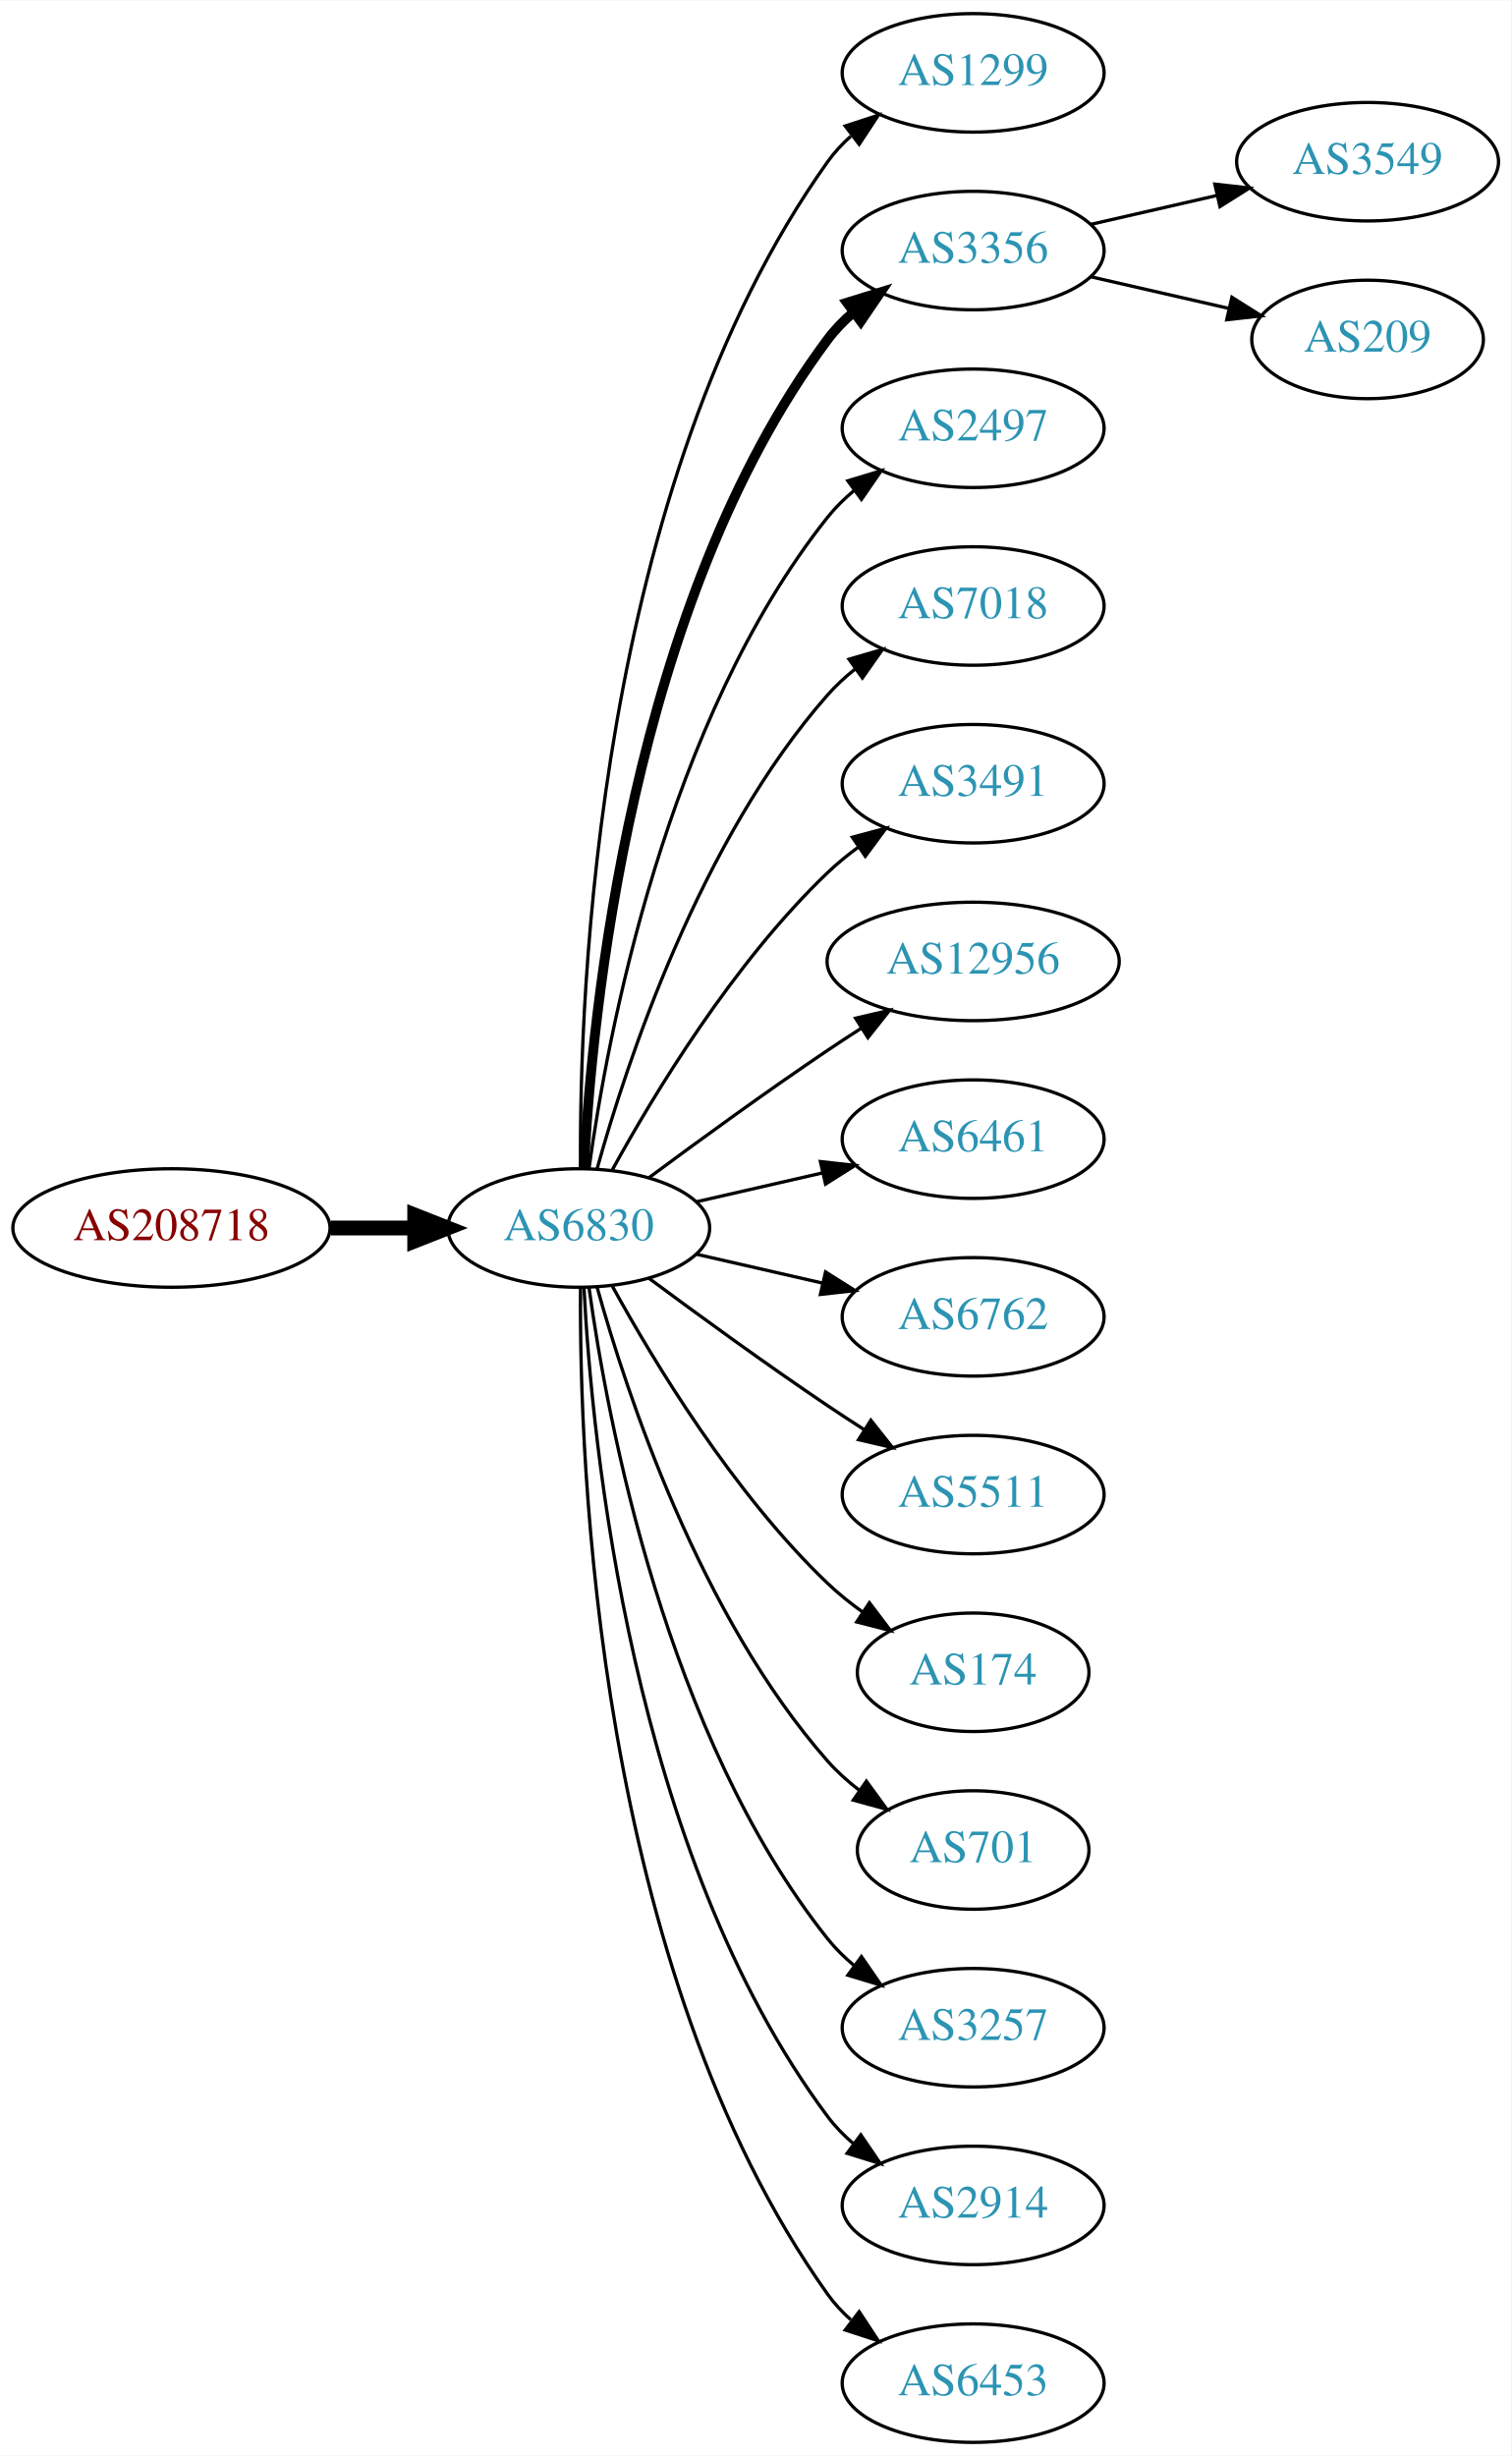
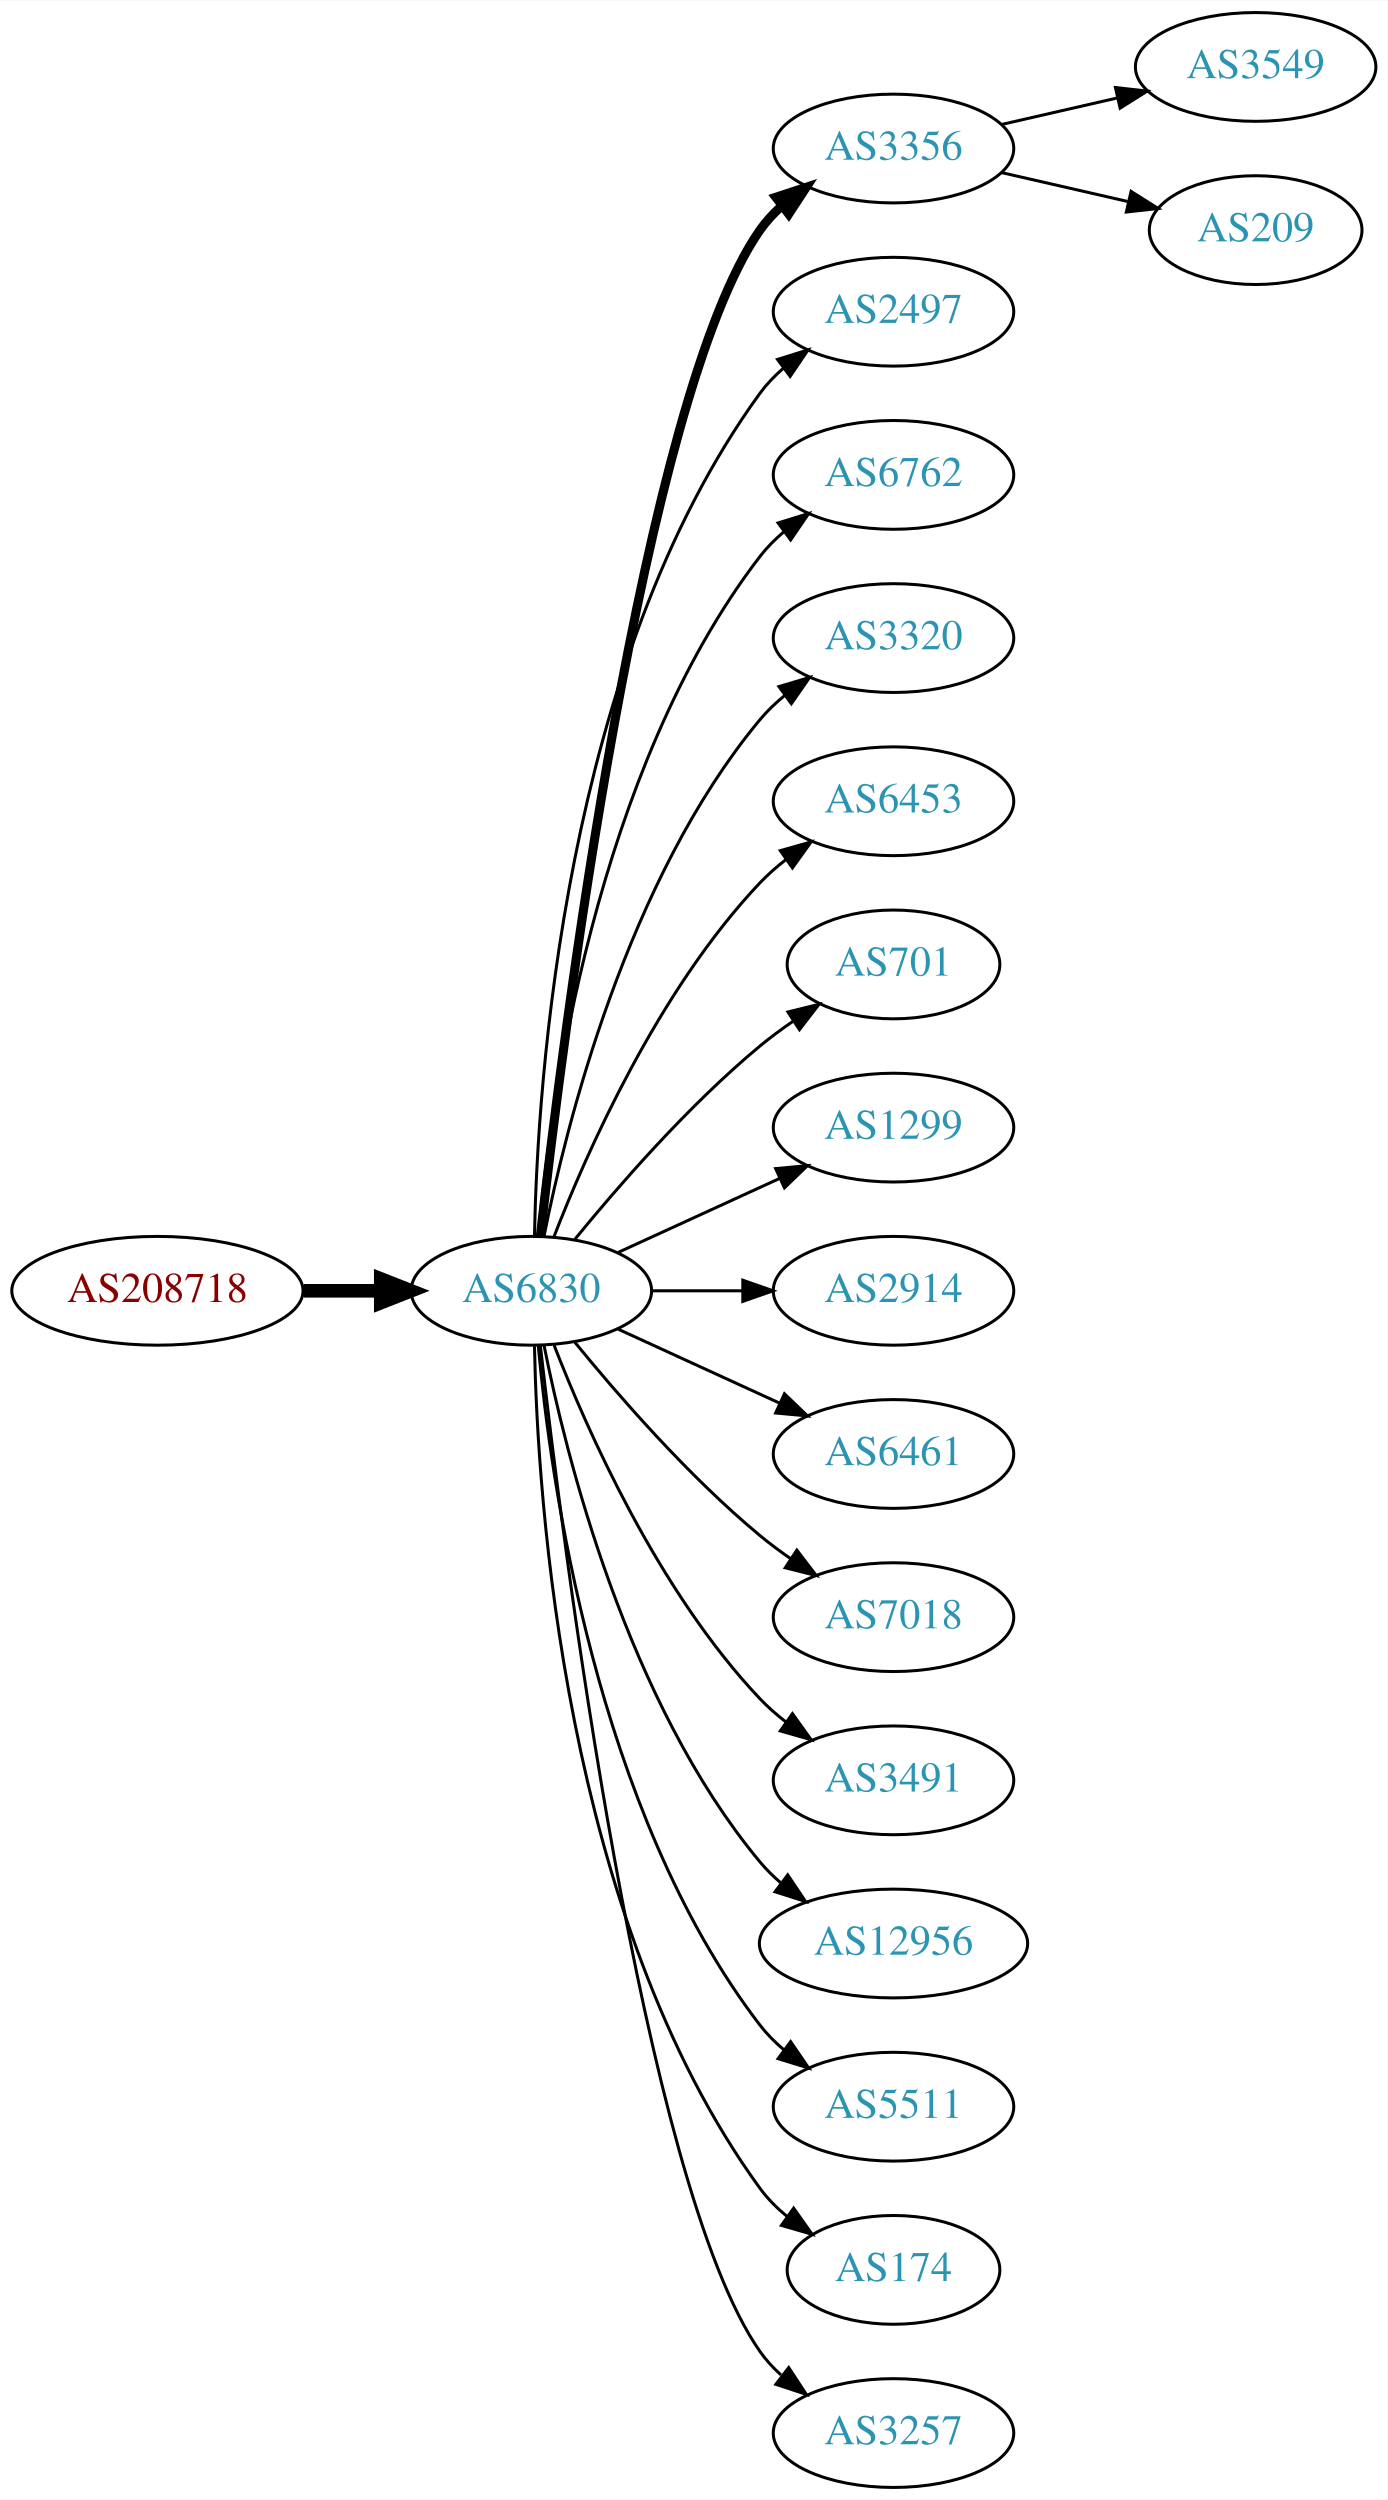
- <svg xmlns="http://www.w3.org/2000/svg" xmlns:xlink="http://www.w3.org/1999/xlink" width="459pt" height="746pt" viewBox="0.00 0.00 459.17 746.00">
-   <g id="graph0" class="graph" transform="scale(1 1) rotate(0) translate(4 742)">
-     <polygon fill="white" stroke="none" points="-4,4 -4,-742 455.17,-742 455.17,4 -4,4" />
+ <svg xmlns="http://www.w3.org/2000/svg" xmlns:xlink="http://www.w3.org/1999/xlink" width="459pt" height="827pt" viewBox="0.00 0.00 459.17 827.00">
+   <g id="graph0" class="graph" transform="scale(1 1) rotate(0) translate(4 823)">
+     <polygon fill="white" stroke="none" points="-4,4 -4,-823 455.17,-823 455.17,4 -4,4" />
    <g id="node1" class="node">
      <g id="a_node1">
        <a xlink:href="/asn/208718" xlink:title="AS208718 ~ Harald Leithner [AT]">
-           <ellipse fill="#ffffff" stroke="black" cx="48.096" cy="-369" rx="48.192" ry="18" />
-           <text text-anchor="middle" x="48.096" y="-365.3" font-family="Times,serif" font-size="14.00" fill="#880000">AS208718</text>
+           <ellipse fill="#ffffff" stroke="black" cx="48.096" cy="-396" rx="48.192" ry="18" />
+           <text text-anchor="middle" x="48.096" y="-392.3" font-family="Times,serif" font-size="14.00" fill="#880000">AS208718</text>
        </a>
      </g>
    </g>
    <g id="node2" class="node">
      <g id="a_node2">
        <a xlink:href="/asn/6830" xlink:title="AS6830 ~ LGI-UPC [AT]">
-           <ellipse fill="#ffffff" stroke="black" cx="171.838" cy="-369" rx="39.794" ry="18" />
-           <text text-anchor="middle" x="171.838" y="-365.3" font-family="Times,serif" font-size="14.00" fill="#2c94b3">AS6830</text>
+           <ellipse fill="#ffffff" stroke="black" cx="171.838" cy="-396" rx="39.794" ry="18" />
+           <text text-anchor="middle" x="171.838" y="-392.3" font-family="Times,serif" font-size="14.00" fill="#2c94b3">AS6830</text>
        </a>
      </g>
    </g>
    <g id="edge1" class="edge">
-       <path fill="none" stroke="black" stroke-width="4.5" d="M96.513,-369C104.867,-369 113.577,-369 121.969,-369" />
-       <polygon fill="black" stroke="black" stroke-width="4.5" points="122.004,-372.938 132.004,-369 122.004,-365.063 122.004,-372.938" />
+       <path fill="none" stroke="black" stroke-width="4.5" d="M96.513,-396C104.867,-396 113.577,-396 121.969,-396" />
+       <polygon fill="black" stroke="black" stroke-width="4.5" points="122.004,-399.938 132.004,-396 122.004,-392.063 122.004,-399.938" />
    </g>
    <g id="node3" class="node">
      <g id="a_node3">
-         <a xlink:href="/asn/1299" xlink:title="AS1299 ~ Telia Carrier [EU]">
-           <ellipse fill="#ffffff" stroke="black" cx="291.681" cy="-720" rx="39.794" ry="18" />
-           <text text-anchor="middle" x="291.681" y="-716.3" font-family="Times,serif" font-size="14.00" fill="#2c94b3">AS1299</text>
+         <a xlink:href="/asn/3356" xlink:title="AS3356 ~ Level 3 Parent, LLC [US]">
+           <ellipse fill="#ffffff" stroke="black" cx="291.681" cy="-774" rx="39.794" ry="18" />
+           <text text-anchor="middle" x="291.681" y="-770.3" font-family="Times,serif" font-size="14.00" fill="#2c94b3">AS3356</text>
        </a>
      </g>
    </g>
    <g id="edge2" class="edge">
-       <path fill="none" stroke="black" d="M172.387,-387.063C171.967,-439.503 177.121,-594.293 247.484,-693 249.486,-695.809 251.881,-698.388 254.502,-700.743" />
-       <polygon fill="black" stroke="black" points="252.807,-703.852 262.879,-707.139 257.055,-698.288 252.807,-703.852" />
+       <path fill="none" stroke="black" stroke-width="3" d="M174.808,-414.101C182.036,-477.928 208.714,-691.628 247.484,-747 249.463,-749.825 251.841,-752.416 254.451,-754.779" />
+       <polygon fill="black" stroke="black" stroke-width="3" points="252.744,-757.881 262.81,-761.188 257.003,-752.326 252.744,-757.881" />
    </g>
    <g id="node4" class="node">
      <g id="a_node4">
-         <a xlink:href="/asn/3356" xlink:title="AS3356 ~ Level 3 Parent, LLC [US]">
-           <ellipse fill="#ffffff" stroke="black" cx="291.681" cy="-666" rx="39.794" ry="18" />
-           <text text-anchor="middle" x="291.681" y="-662.3" font-family="Times,serif" font-size="14.00" fill="#2c94b3">AS3356</text>
+         <a xlink:href="/asn/2497" xlink:title="AS2497 ~ Internet Initiative Japan Inc. [JP]">
+           <ellipse fill="#ffffff" stroke="black" cx="291.681" cy="-720" rx="39.794" ry="18" />
+           <text text-anchor="middle" x="291.681" y="-716.3" font-family="Times,serif" font-size="14.00" fill="#2c94b3">AS2497</text>
        </a>
      </g>
    </g>
    <g id="edge3" class="edge">
-       <path fill="none" stroke="black" stroke-width="3" d="M173.43,-387.023C175.806,-433.412 187.724,-558.893 247.484,-639 249.732,-642.013 252.424,-644.769 255.35,-647.272" />
-       <polygon fill="black" stroke="black" stroke-width="3" points="253.381,-650.169 263.502,-653.303 257.545,-644.542 253.381,-650.169" />
+       <path fill="none" stroke="black" d="M172.87,-414.337C173.843,-464.079 182.562,-603.806 247.484,-693 249.696,-696.039 252.364,-698.813 255.276,-701.326" />
+       <polygon fill="black" stroke="black" points="253.294,-704.214 263.407,-707.373 257.471,-698.597 253.294,-704.214" />
    </g>
    <g id="node5" class="node">
      <g id="a_node5">
-         <a xlink:href="/asn/2497" xlink:title="AS2497 ~ Internet Initiative Japan Inc. [JP]">
-           <ellipse fill="#ffffff" stroke="black" cx="291.681" cy="-612" rx="39.794" ry="18" />
-           <text text-anchor="middle" x="291.681" y="-608.3" font-family="Times,serif" font-size="14.00" fill="#2c94b3">AS2497</text>
+         <a xlink:href="/asn/6762" xlink:title="AS6762 ~ TELECOM ITALIA SPARKLE S.p.A. [IT]">
+           <ellipse fill="#ffffff" stroke="black" cx="291.681" cy="-666" rx="39.794" ry="18" />
+           <text text-anchor="middle" x="291.681" y="-662.3" font-family="Times,serif" font-size="14.00" fill="#2c94b3">AS6762</text>
        </a>
      </g>
    </g>
    <g id="edge4" class="edge">
-       <path fill="none" stroke="black" d="M174.977,-387.17C180.477,-426.974 198.303,-523.233 247.484,-585 249.826,-587.94 252.58,-590.649 255.546,-593.121" />
-       <polygon fill="black" stroke="black" points="253.611,-596.042 263.752,-599.11 257.738,-590.388 253.611,-596.042" />
+       <path fill="none" stroke="black" d="M174.122,-414.117C178.02,-457.332 193.037,-568.131 247.484,-639 249.774,-641.981 252.494,-644.716 255.439,-647.205" />
+       <polygon fill="black" stroke="black" points="253.485,-650.113 263.615,-653.218 257.633,-644.473 253.485,-650.113" />
    </g>
    <g id="node6" class="node">
      <g id="a_node6">
-         <a xlink:href="/asn/7018" xlink:title="AS7018 ~ AT&amp;T Services, Inc. [US]">
-           <ellipse fill="#ffffff" stroke="black" cx="291.681" cy="-558" rx="39.794" ry="18" />
-           <text text-anchor="middle" x="291.681" y="-554.3" font-family="Times,serif" font-size="14.00" fill="#2c94b3">AS7018</text>
+         <a xlink:href="/asn/3320" xlink:title="AS3320 ~ DTAG [DE]">
+           <ellipse fill="#ffffff" stroke="black" cx="291.681" cy="-612" rx="39.794" ry="18" />
+           <text text-anchor="middle" x="291.681" y="-608.3" font-family="Times,serif" font-size="14.00" fill="#2c94b3">AS3320</text>
        </a>
      </g>
    </g>
    <g id="edge5" class="edge">
-       <path fill="none" stroke="black" d="M177.411,-386.946C186.317,-418.995 208.601,-486.842 247.484,-531 249.968,-533.821 252.818,-536.449 255.844,-538.871" />
-       <polygon fill="black" stroke="black" points="253.961,-541.828 264.133,-544.791 258.029,-536.131 253.961,-541.828" />
+       <path fill="none" stroke="black" d="M176.037,-414.073C183.2,-450.141 203.474,-532.125 247.484,-585 249.889,-587.889 252.686,-590.563 255.678,-593.013" />
+       <polygon fill="black" stroke="black" points="253.766,-595.95 263.921,-598.973 257.868,-590.277 253.766,-595.95" />
    </g>
    <g id="node7" class="node">
      <g id="a_node7">
-         <a xlink:href="/asn/3491" xlink:title="AS3491 ~ PCCW Global, Inc. [US]">
-           <ellipse fill="#ffffff" stroke="black" cx="291.681" cy="-504" rx="39.794" ry="18" />
-           <text text-anchor="middle" x="291.681" y="-500.3" font-family="Times,serif" font-size="14.00" fill="#2c94b3">AS3491</text>
+         <a xlink:href="/asn/6453" xlink:title="AS6453 ~ TATA COMMUNICATIONS (AMERICA) INC [US]">
+           <ellipse fill="#ffffff" stroke="black" cx="291.681" cy="-558" rx="39.794" ry="18" />
+           <text text-anchor="middle" x="291.681" y="-554.3" font-family="Times,serif" font-size="14.00" fill="#2c94b3">AS6453</text>
        </a>
      </g>
    </g>
    <g id="edge6" class="edge">
-       <path fill="none" stroke="black" d="M182.079,-386.713C194.625,-409.561 218.802,-449.611 247.484,-477 250.353,-479.739 253.542,-482.347 256.851,-484.785" />
-       <polygon fill="black" stroke="black" points="254.974,-487.742 265.21,-490.477 258.914,-481.956 254.974,-487.742" />
+       <path fill="none" stroke="black" d="M179.361,-413.994C190.112,-441.728 213.769,-495.429 247.484,-531 250.07,-533.728 252.988,-536.294 256.056,-538.677" />
+       <polygon fill="black" stroke="black" points="254.21,-541.658 264.404,-544.543 258.234,-535.93 254.21,-541.658" />
    </g>
    <g id="node8" class="node">
      <g id="a_node8">
-         <a xlink:href="/asn/12956" xlink:title="AS12956 ~ TELXIUS [ES]">
-           <ellipse fill="#ffffff" stroke="black" cx="291.681" cy="-450" rx="44.393" ry="18" />
-           <text text-anchor="middle" x="291.681" y="-446.3" font-family="Times,serif" font-size="14.00" fill="#2c94b3">AS12956</text>
+         <a xlink:href="/asn/701" xlink:title="AS701 ~ UUNET [US]">
+           <ellipse fill="#ffffff" stroke="black" cx="291.681" cy="-504" rx="35.194" ry="18" />
+           <text text-anchor="middle" x="291.681" y="-500.3" font-family="Times,serif" font-size="14.00" fill="#2c94b3">AS701</text>
        </a>
      </g>
    </g>
    <g id="edge7" class="edge">
-       <path fill="none" stroke="black" d="M193.168,-384.277C208.031,-395.304 228.775,-410.407 247.484,-423 250.774,-425.215 254.237,-427.482 257.711,-429.715" />
-       <polygon fill="black" stroke="black" points="255.959,-432.748 266.279,-435.148 259.708,-426.837 255.959,-432.748" />
+       <path fill="none" stroke="black" d="M186.257,-413.065C200.372,-430.375 223.786,-457.345 247.484,-477 250.948,-479.872 254.74,-482.669 258.595,-485.308" />
+       <polygon fill="black" stroke="black" points="256.737,-488.275 267.027,-490.797 260.556,-482.408 256.737,-488.275" />
    </g>
    <g id="node9" class="node">
      <g id="a_node9">
-         <a xlink:href="/asn/6461" xlink:title="AS6461 ~ Zayo Bandwidth [US]">
-           <ellipse fill="#ffffff" stroke="black" cx="291.681" cy="-396" rx="39.794" ry="18" />
-           <text text-anchor="middle" x="291.681" y="-392.3" font-family="Times,serif" font-size="14.00" fill="#2c94b3">AS6461</text>
+         <a xlink:href="/asn/1299" xlink:title="AS1299 ~ Telia Carrier [EU]">
+           <ellipse fill="#ffffff" stroke="black" cx="291.681" cy="-450" rx="39.794" ry="18" />
+           <text text-anchor="middle" x="291.681" y="-446.3" font-family="Times,serif" font-size="14.00" fill="#2c94b3">AS1299</text>
        </a>
      </g>
    </g>
    <g id="edge8" class="edge">
-       <path fill="none" stroke="black" d="M207.557,-376.955C219.557,-379.704 233.178,-382.825 245.871,-385.733" />
-       <polygon fill="black" stroke="black" points="245.273,-389.187 255.802,-388.009 246.836,-382.364 245.273,-389.187" />
+       <path fill="none" stroke="black" d="M200.467,-408.661C216.424,-415.973 236.694,-425.261 253.977,-433.181" />
+       <polygon fill="black" stroke="black" points="252.676,-436.435 263.225,-437.419 255.592,-430.071 252.676,-436.435" />
    </g>
    <g id="node10" class="node">
      <g id="a_node10">
-         <a xlink:href="/asn/6762" xlink:title="AS6762 ~ TELECOM ITALIA SPARKLE S.p.A. [IT]">
-           <ellipse fill="#ffffff" stroke="black" cx="291.681" cy="-342" rx="39.794" ry="18" />
-           <text text-anchor="middle" x="291.681" y="-338.3" font-family="Times,serif" font-size="14.00" fill="#2c94b3">AS6762</text>
+         <a xlink:href="/asn/2914" xlink:title="AS2914 ~ NTT America, Inc. [US]">
+           <ellipse fill="#ffffff" stroke="black" cx="291.681" cy="-396" rx="39.794" ry="18" />
+           <text text-anchor="middle" x="291.681" y="-392.3" font-family="Times,serif" font-size="14.00" fill="#2c94b3">AS2914</text>
        </a>
      </g>
    </g>
    <g id="edge9" class="edge">
-       <path fill="none" stroke="black" d="M207.557,-361.045C219.557,-358.296 233.178,-355.175 245.871,-352.267" />
-       <polygon fill="black" stroke="black" points="246.836,-355.636 255.802,-349.991 245.273,-348.813 246.836,-355.636" />
+       <path fill="none" stroke="black" d="M211.751,-396C221.304,-396 231.654,-396 241.616,-396" />
+       <polygon fill="black" stroke="black" points="241.809,-399.5 251.809,-396 241.809,-392.5 241.809,-399.5" />
    </g>
    <g id="node11" class="node">
      <g id="a_node11">
-         <a xlink:href="/asn/5511" xlink:title="AS5511 ~ Orange S.A. [FR]">
-           <ellipse fill="#ffffff" stroke="black" cx="291.681" cy="-288" rx="39.794" ry="18" />
-           <text text-anchor="middle" x="291.681" y="-284.3" font-family="Times,serif" font-size="14.00" fill="#2c94b3">AS5511</text>
+         <a xlink:href="/asn/6461" xlink:title="AS6461 ~ Zayo Bandwidth [US]">
+           <ellipse fill="#ffffff" stroke="black" cx="291.681" cy="-342" rx="39.794" ry="18" />
+           <text text-anchor="middle" x="291.681" y="-338.3" font-family="Times,serif" font-size="14.00" fill="#2c94b3">AS6461</text>
        </a>
      </g>
    </g>
    <g id="edge10" class="edge">
-       <path fill="none" stroke="black" d="M193.168,-353.723C208.031,-342.696 228.775,-327.593 247.484,-315 251.033,-312.611 254.784,-310.161 258.532,-307.758" />
-       <polygon fill="black" stroke="black" points="260.6,-310.591 267.181,-302.288 256.858,-304.675 260.6,-310.591" />
+       <path fill="none" stroke="black" d="M200.467,-383.339C216.424,-376.027 236.694,-366.739 253.977,-358.819" />
+       <polygon fill="black" stroke="black" points="255.592,-361.929 263.225,-354.581 252.676,-355.565 255.592,-361.929" />
    </g>
    <g id="node12" class="node">
      <g id="a_node12">
-         <a xlink:href="/asn/174" xlink:title="AS174 ~ Cogent Communications [US]">
-           <ellipse fill="#ffffff" stroke="black" cx="291.681" cy="-234" rx="35.194" ry="18" />
-           <text text-anchor="middle" x="291.681" y="-230.3" font-family="Times,serif" font-size="14.00" fill="#2c94b3">AS174</text>
+         <a xlink:href="/asn/7018" xlink:title="AS7018 ~ AT&amp;T Services, Inc. [US]">
+           <ellipse fill="#ffffff" stroke="black" cx="291.681" cy="-288" rx="39.794" ry="18" />
+           <text text-anchor="middle" x="291.681" y="-284.3" font-family="Times,serif" font-size="14.00" fill="#2c94b3">AS7018</text>
        </a>
      </g>
    </g>
    <g id="edge11" class="edge">
-       <path fill="none" stroke="black" d="M182.079,-351.287C194.625,-328.439 218.802,-288.389 247.484,-261 250.738,-257.893 254.405,-254.954 258.192,-252.24" />
-       <polygon fill="black" stroke="black" points="260.169,-255.128 266.56,-246.678 256.294,-249.299 260.169,-255.128" />
+       <path fill="none" stroke="black" d="M186.257,-378.935C200.372,-361.625 223.786,-334.655 247.484,-315 250.701,-312.332 254.201,-309.73 257.772,-307.259" />
+       <polygon fill="black" stroke="black" points="259.695,-310.183 266.128,-301.764 255.85,-304.334 259.695,-310.183" />
    </g>
    <g id="node13" class="node">
      <g id="a_node13">
-         <a xlink:href="/asn/701" xlink:title="AS701 ~ UUNET [US]">
-           <ellipse fill="#ffffff" stroke="black" cx="291.681" cy="-180" rx="35.194" ry="18" />
-           <text text-anchor="middle" x="291.681" y="-176.3" font-family="Times,serif" font-size="14.00" fill="#2c94b3">AS701</text>
+         <a xlink:href="/asn/3491" xlink:title="AS3491 ~ PCCW Global, Inc. [US]">
+           <ellipse fill="#ffffff" stroke="black" cx="291.681" cy="-234" rx="39.794" ry="18" />
+           <text text-anchor="middle" x="291.681" y="-230.3" font-family="Times,serif" font-size="14.00" fill="#2c94b3">AS3491</text>
        </a>
      </g>
    </g>
    <g id="edge12" class="edge">
-       <path fill="none" stroke="black" d="M177.411,-351.054C186.317,-319.005 208.601,-251.158 247.484,-207 250.312,-203.789 253.613,-200.828 257.108,-198.136" />
-       <polygon fill="black" stroke="black" points="259.242,-200.916 265.483,-192.355 255.265,-195.155 259.242,-200.916" />
+       <path fill="none" stroke="black" d="M179.361,-378.006C190.112,-350.272 213.769,-296.571 247.484,-261 250.07,-258.272 252.988,-255.706 256.056,-253.323" />
+       <polygon fill="black" stroke="black" points="258.234,-256.07 264.404,-247.457 254.21,-250.342 258.234,-256.07" />
    </g>
    <g id="node14" class="node">
      <g id="a_node14">
-         <a xlink:href="/asn/3257" xlink:title="AS3257 ~ GTT [DE]">
-           <ellipse fill="#ffffff" stroke="black" cx="291.681" cy="-126" rx="39.794" ry="18" />
-           <text text-anchor="middle" x="291.681" y="-122.3" font-family="Times,serif" font-size="14.00" fill="#2c94b3">AS3257</text>
+         <a xlink:href="/asn/12956" xlink:title="AS12956 ~ TELXIUS [ES]">
+           <ellipse fill="#ffffff" stroke="black" cx="291.681" cy="-180" rx="44.393" ry="18" />
+           <text text-anchor="middle" x="291.681" y="-176.3" font-family="Times,serif" font-size="14.00" fill="#2c94b3">AS12956</text>
        </a>
      </g>
    </g>
    <g id="edge13" class="edge">
-       <path fill="none" stroke="black" d="M174.977,-350.83C180.477,-311.026 198.303,-214.767 247.484,-153 249.826,-150.06 252.58,-147.351 255.546,-144.879" />
-       <polygon fill="black" stroke="black" points="257.738,-147.612 263.752,-138.89 253.611,-141.958 257.738,-147.612" />
+       <path fill="none" stroke="black" d="M176.037,-377.927C183.2,-341.859 203.474,-259.875 247.484,-207 249.578,-204.485 251.968,-202.133 254.526,-199.949" />
+       <polygon fill="black" stroke="black" points="256.677,-202.711 262.574,-193.909 252.475,-197.113 256.677,-202.711" />
    </g>
    <g id="node15" class="node">
      <g id="a_node15">
-         <a xlink:href="/asn/2914" xlink:title="AS2914 ~ NTT America, Inc. [US]">
-           <ellipse fill="#ffffff" stroke="black" cx="291.681" cy="-72" rx="39.794" ry="18" />
-           <text text-anchor="middle" x="291.681" y="-68.3" font-family="Times,serif" font-size="14.00" fill="#2c94b3">AS2914</text>
+         <a xlink:href="/asn/5511" xlink:title="AS5511 ~ Orange S.A. [FR]">
+           <ellipse fill="#ffffff" stroke="black" cx="291.681" cy="-126" rx="39.794" ry="18" />
+           <text text-anchor="middle" x="291.681" y="-122.3" font-family="Times,serif" font-size="14.00" fill="#2c94b3">AS5511</text>
        </a>
      </g>
    </g>
    <g id="edge14" class="edge">
-       <path fill="none" stroke="black" d="M173.43,-350.977C175.806,-304.588 187.724,-179.107 247.484,-99 249.732,-95.987 252.424,-93.231 255.35,-90.728" />
-       <polygon fill="black" stroke="black" points="257.545,-93.459 263.502,-84.697 253.381,-87.831 257.545,-93.459" />
+       <path fill="none" stroke="black" d="M174.122,-377.883C178.02,-334.668 193.037,-223.869 247.484,-153 249.774,-150.019 252.494,-147.284 255.439,-144.795" />
+       <polygon fill="black" stroke="black" points="257.633,-147.527 263.615,-138.782 253.485,-141.887 257.633,-147.527" />
    </g>
    <g id="node16" class="node">
      <g id="a_node16">
-         <a xlink:href="/asn/6453" xlink:title="AS6453 ~ TATA COMMUNICATIONS (AMERICA) INC [US]">
-           <ellipse fill="#ffffff" stroke="black" cx="291.681" cy="-18" rx="39.794" ry="18" />
-           <text text-anchor="middle" x="291.681" y="-14.3" font-family="Times,serif" font-size="14.00" fill="#2c94b3">AS6453</text>
+         <a xlink:href="/asn/174" xlink:title="AS174 ~ Cogent Communications [US]">
+           <ellipse fill="#ffffff" stroke="black" cx="291.681" cy="-72" rx="35.194" ry="18" />
+           <text text-anchor="middle" x="291.681" y="-68.3" font-family="Times,serif" font-size="14.00" fill="#2c94b3">AS174</text>
        </a>
      </g>
    </g>
    <g id="edge15" class="edge">
-       <path fill="none" stroke="black" d="M172.387,-350.937C171.967,-298.497 177.121,-143.707 247.484,-45 249.486,-42.191 251.881,-39.612 254.502,-37.257" />
-       <polygon fill="black" stroke="black" points="257.055,-39.712 262.879,-30.861 252.807,-34.148 257.055,-39.712" />
+       <path fill="none" stroke="black" d="M172.87,-377.663C173.843,-327.921 182.562,-188.194 247.484,-99 250.002,-95.541 253.111,-92.425 256.497,-89.647" />
+       <polygon fill="black" stroke="black" points="258.636,-92.42 264.755,-83.771 254.578,-86.716 258.636,-92.42" />
    </g>
    <g id="node17" class="node">
      <g id="a_node17">
-         <a xlink:href="/asn/3549" xlink:title="AS3549 ~ Level 3 Parent, LLC [US]">
-           <ellipse fill="#ffffff" stroke="black" cx="411.523" cy="-693" rx="39.794" ry="18" />
-           <text text-anchor="middle" x="411.523" y="-689.3" font-family="Times,serif" font-size="14.00" fill="#2c94b3">AS3549</text>
+         <a xlink:href="/asn/3257" xlink:title="AS3257 ~ GTT [DE]">
+           <ellipse fill="#ffffff" stroke="black" cx="291.681" cy="-18" rx="39.794" ry="18" />
+           <text text-anchor="middle" x="291.681" y="-14.3" font-family="Times,serif" font-size="14.00" fill="#2c94b3">AS3257</text>
        </a>
      </g>
    </g>
    <g id="edge16" class="edge">
-       <path fill="none" stroke="black" d="M327.4,-673.955C339.4,-676.704 353.021,-679.825 365.713,-682.733" />
-       <polygon fill="black" stroke="black" points="365.116,-686.187 375.645,-685.009 366.679,-679.364 365.116,-686.187" />
+       <path fill="none" stroke="black" d="M174.808,-377.899C182.036,-314.072 208.714,-100.372 247.484,-45 249.463,-42.175 251.841,-39.584 254.451,-37.221" />
+       <polygon fill="black" stroke="black" points="257.003,-39.674 262.81,-30.812 252.744,-34.119 257.003,-39.674" />
    </g>
    <g id="node18" class="node">
      <g id="a_node18">
+         <a xlink:href="/asn/3549" xlink:title="AS3549 ~ Level 3 Parent, LLC [US]">
+           <ellipse fill="#ffffff" stroke="black" cx="411.523" cy="-801" rx="39.794" ry="18" />
+           <text text-anchor="middle" x="411.523" y="-797.3" font-family="Times,serif" font-size="14.00" fill="#2c94b3">AS3549</text>
+         </a>
+       </g>
+     </g>
+     <g id="edge17" class="edge">
+       <path fill="none" stroke="black" d="M327.4,-781.955C339.4,-784.704 353.021,-787.825 365.713,-790.733" />
+       <polygon fill="black" stroke="black" points="365.116,-794.187 375.645,-793.009 366.679,-787.364 365.116,-794.187" />
+     </g>
+     <g id="node19" class="node">
+       <g id="a_node19">
        <a xlink:href="/asn/209" xlink:title="AS209 ~ CenturyLink Communications, LLC [US]">
-           <ellipse fill="#ffffff" stroke="black" cx="411.523" cy="-639" rx="35.194" ry="18" />
-           <text text-anchor="middle" x="411.523" y="-635.3" font-family="Times,serif" font-size="14.00" fill="#2c94b3">AS209</text>
-         </a>
-       </g>
-     </g>
-     <g id="edge17" class="edge">
-       <path fill="none" stroke="black" d="M327.4,-658.045C340.492,-655.045 355.514,-651.604 369.155,-648.478" />
-       <polygon fill="black" stroke="black" points="370.297,-651.807 379.262,-646.162 368.733,-644.984 370.297,-651.807" />
+           <ellipse fill="#ffffff" stroke="black" cx="411.523" cy="-747" rx="35.194" ry="18" />
+           <text text-anchor="middle" x="411.523" y="-743.3" font-family="Times,serif" font-size="14.00" fill="#2c94b3">AS209</text>
+         </a>
+       </g>
+     </g>
+     <g id="edge18" class="edge">
+       <path fill="none" stroke="black" d="M327.4,-766.045C340.492,-763.045 355.514,-759.604 369.155,-756.478" />
+       <polygon fill="black" stroke="black" points="370.297,-759.807 379.262,-754.162 368.733,-752.984 370.297,-759.807" />
    </g>
  </g>
</svg>
